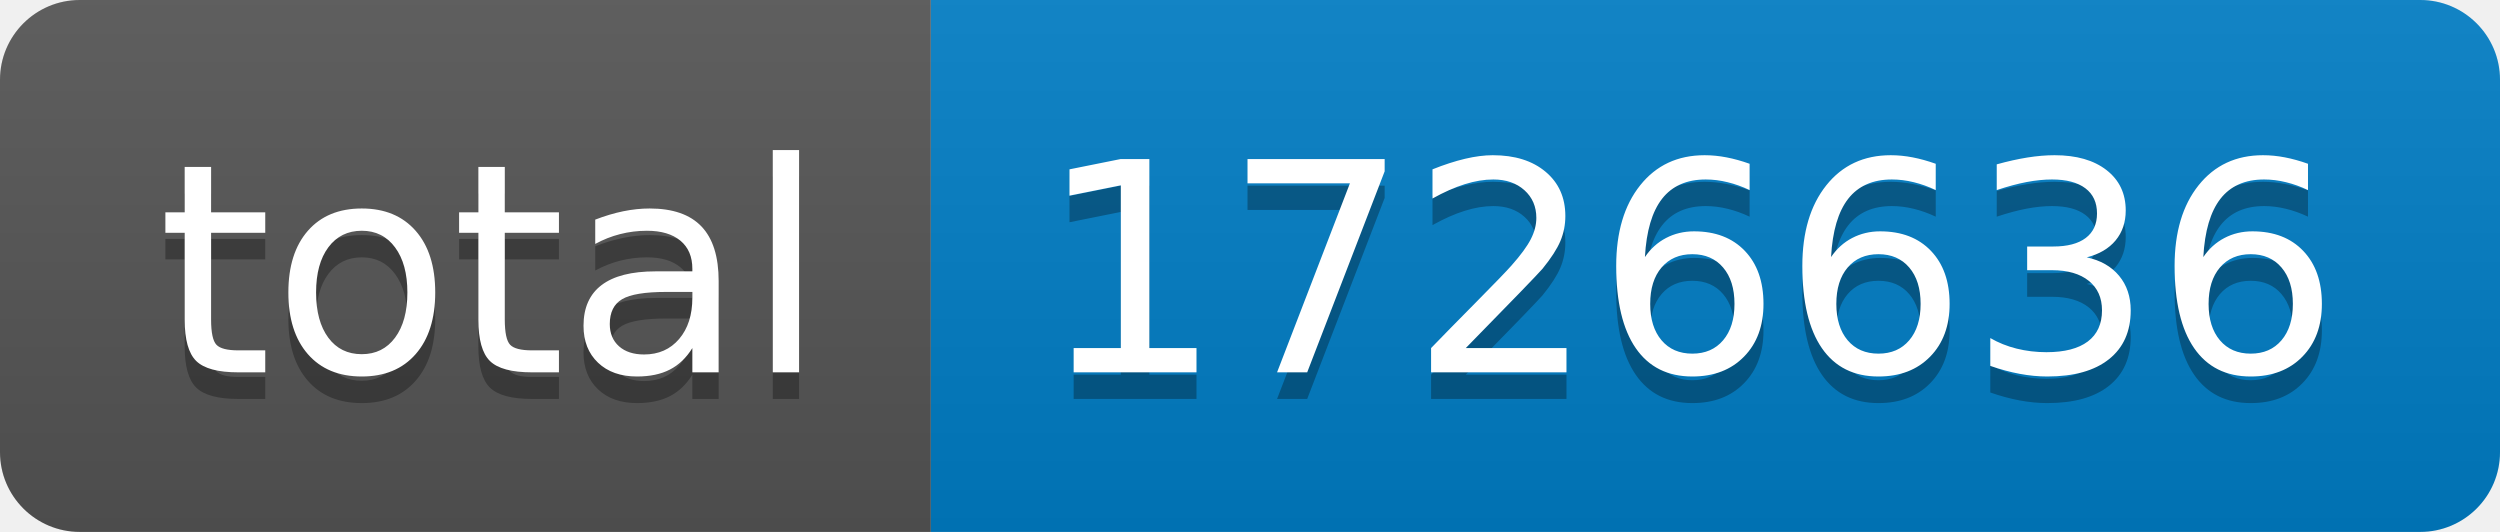
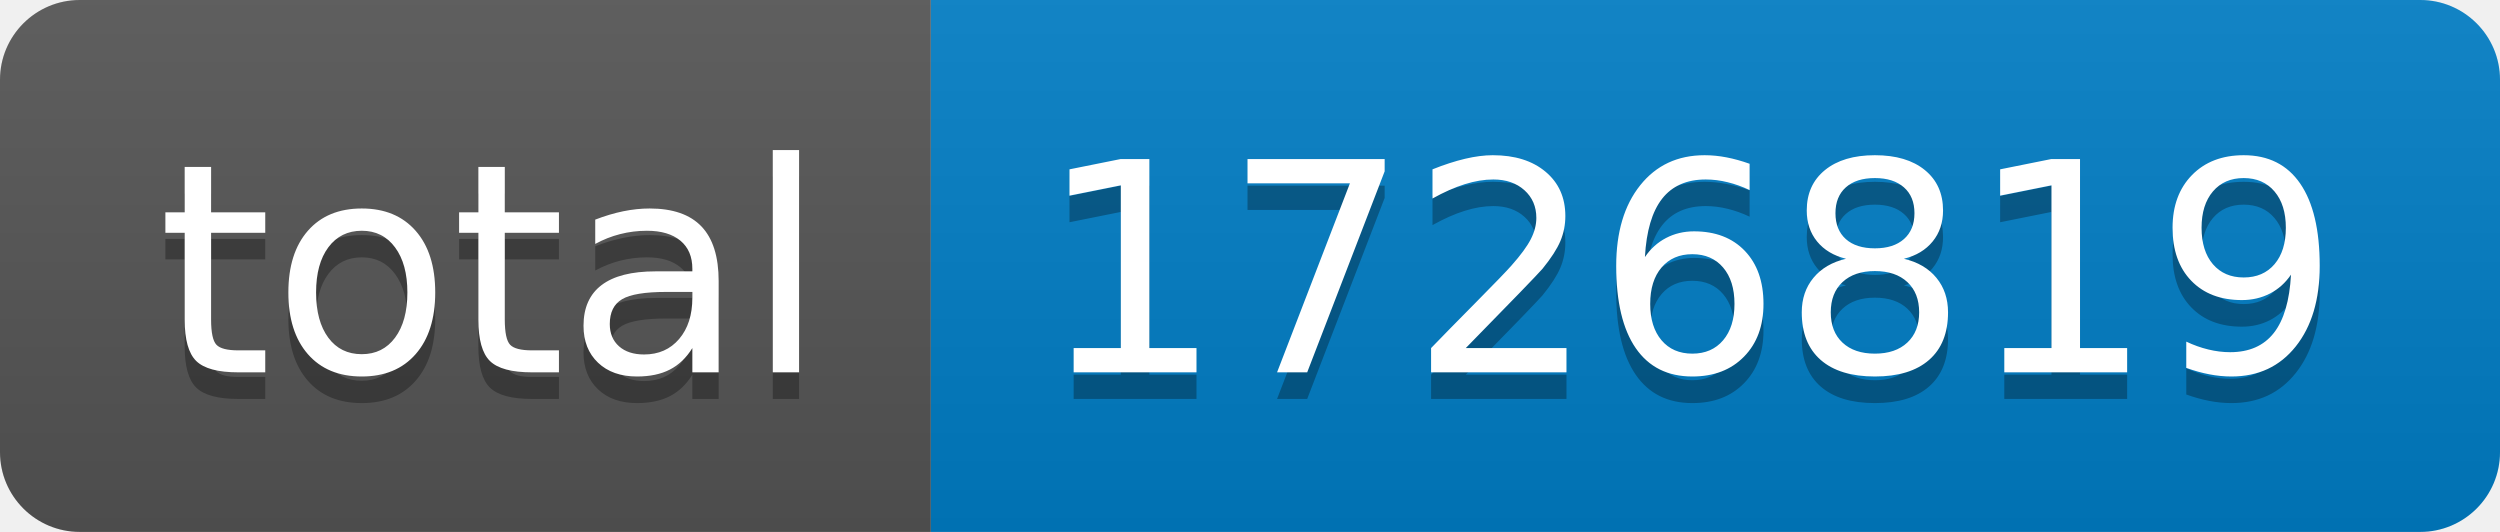
- <svg xmlns="http://www.w3.org/2000/svg" width="94" height="20" role="img" aria-label="total: 1726636">
+ <svg xmlns="http://www.w3.org/2000/svg" width="94" height="20" role="img" aria-label="total: 1726819">
  <linearGradient id="s" x2="0" y2="100%">
    <stop offset="0" stop-color="#bbb" stop-opacity=".1" />
    <stop offset="1" stop-opacity=".1" />
  </linearGradient>
  <clipPath id="r">
    <rect width="94" height="20" rx="3" fill="#fff" />
  </clipPath>
  <g clip-path="url(#r)">
    <rect width="35" height="20" fill="#555" />
    <rect x="35" width="59" height="20" fill="#007ec6" />
    <rect width="94" height="20" fill="url(#s)" />
  </g>
  <g fill="#fff" text-anchor="middle" font-family="Verdana,Geneva,DejaVu Sans,sans-serif" text-rendering="geometricPrecision" font-size="110">
    <text aria-hidden="true" x="185" y="150" fill="#010101" fill-opacity=".3" transform="scale(.1)" textLength="250">total</text>
    <text x="185" y="140" transform="scale(.1)" fill="#fff" textLength="250">total</text>
-     <text aria-hidden="true" x="635" y="150" fill="#010101" fill-opacity=".3" transform="scale(.1)" textLength="490">1726636</text>
-     <text x="635" y="140" transform="scale(.1)" fill="#fff" textLength="490">1726636</text>
+     <text aria-hidden="true" x="635" y="150" fill="#010101" fill-opacity=".3" transform="scale(.1)" textLength="490">1726819</text>
+     <text x="635" y="140" transform="scale(.1)" fill="#fff" textLength="490">1726819</text>
  </g>
</svg>
